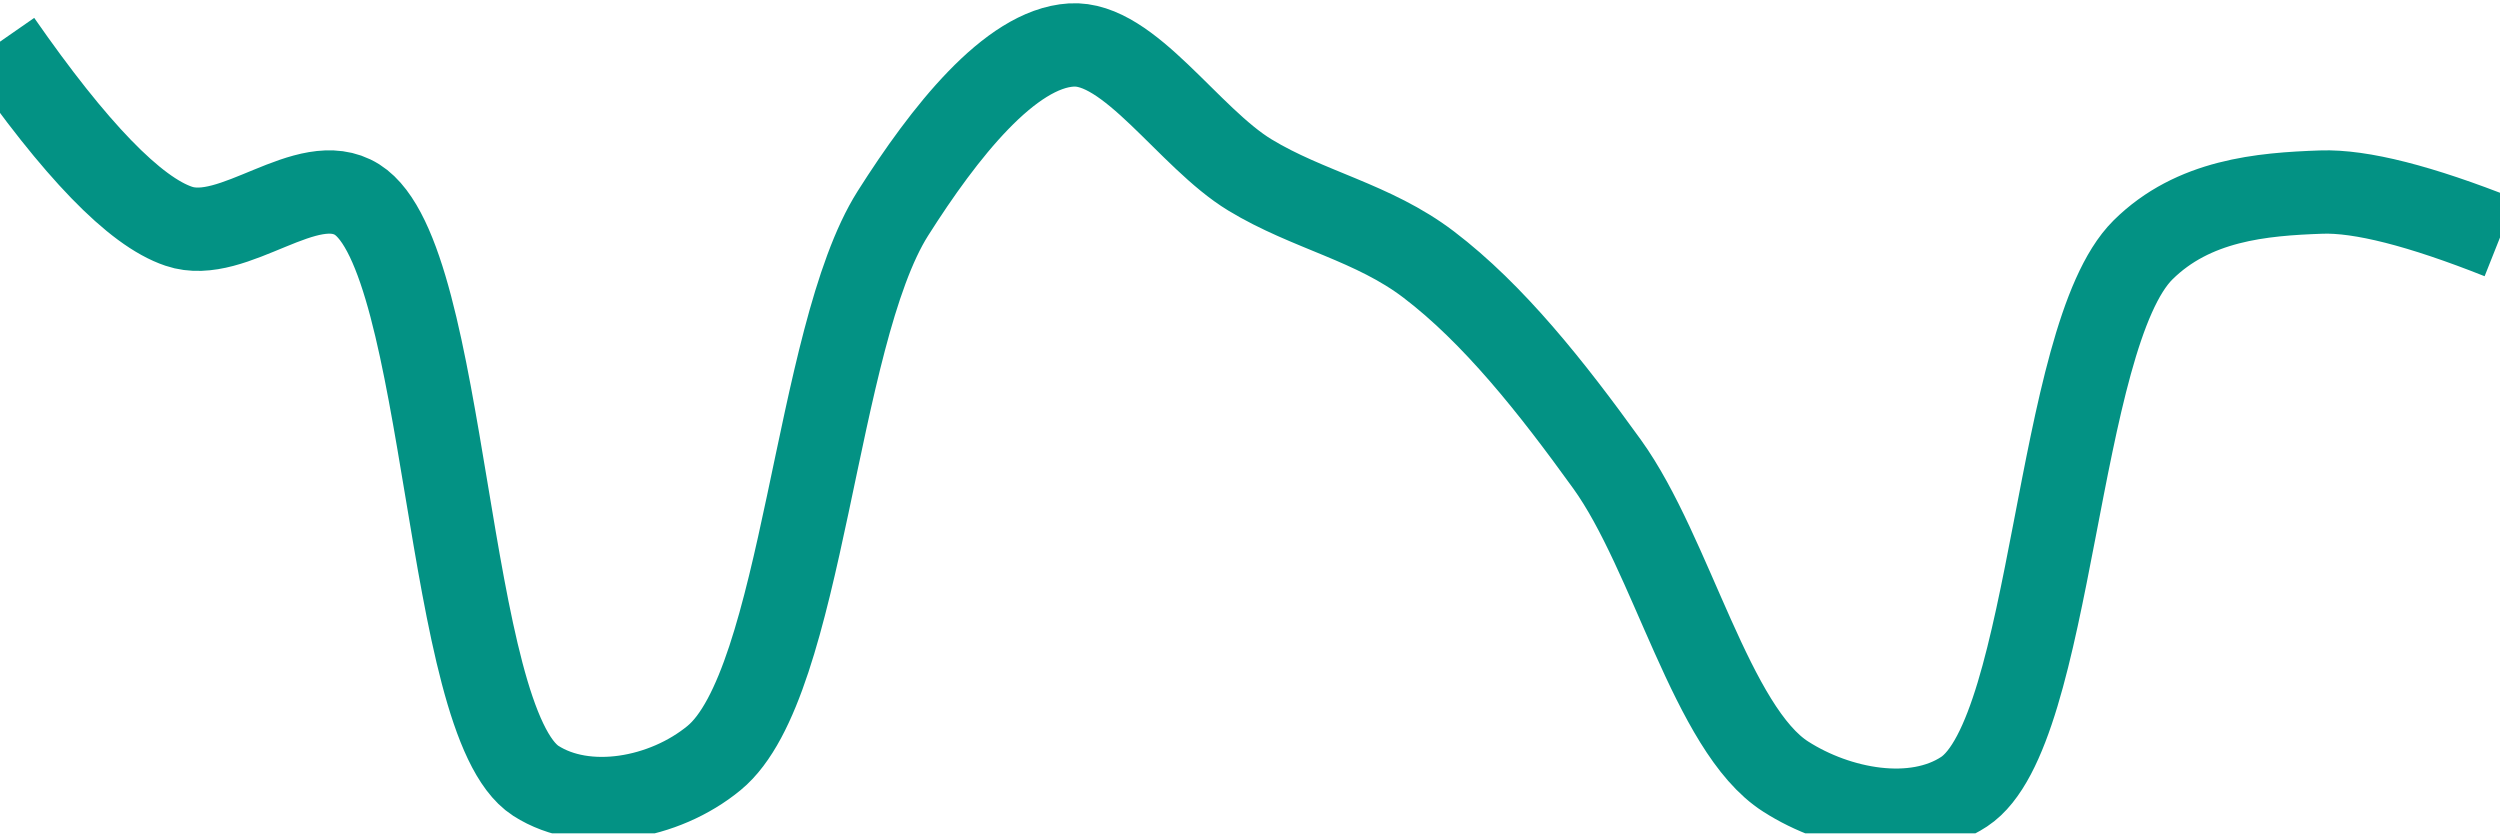
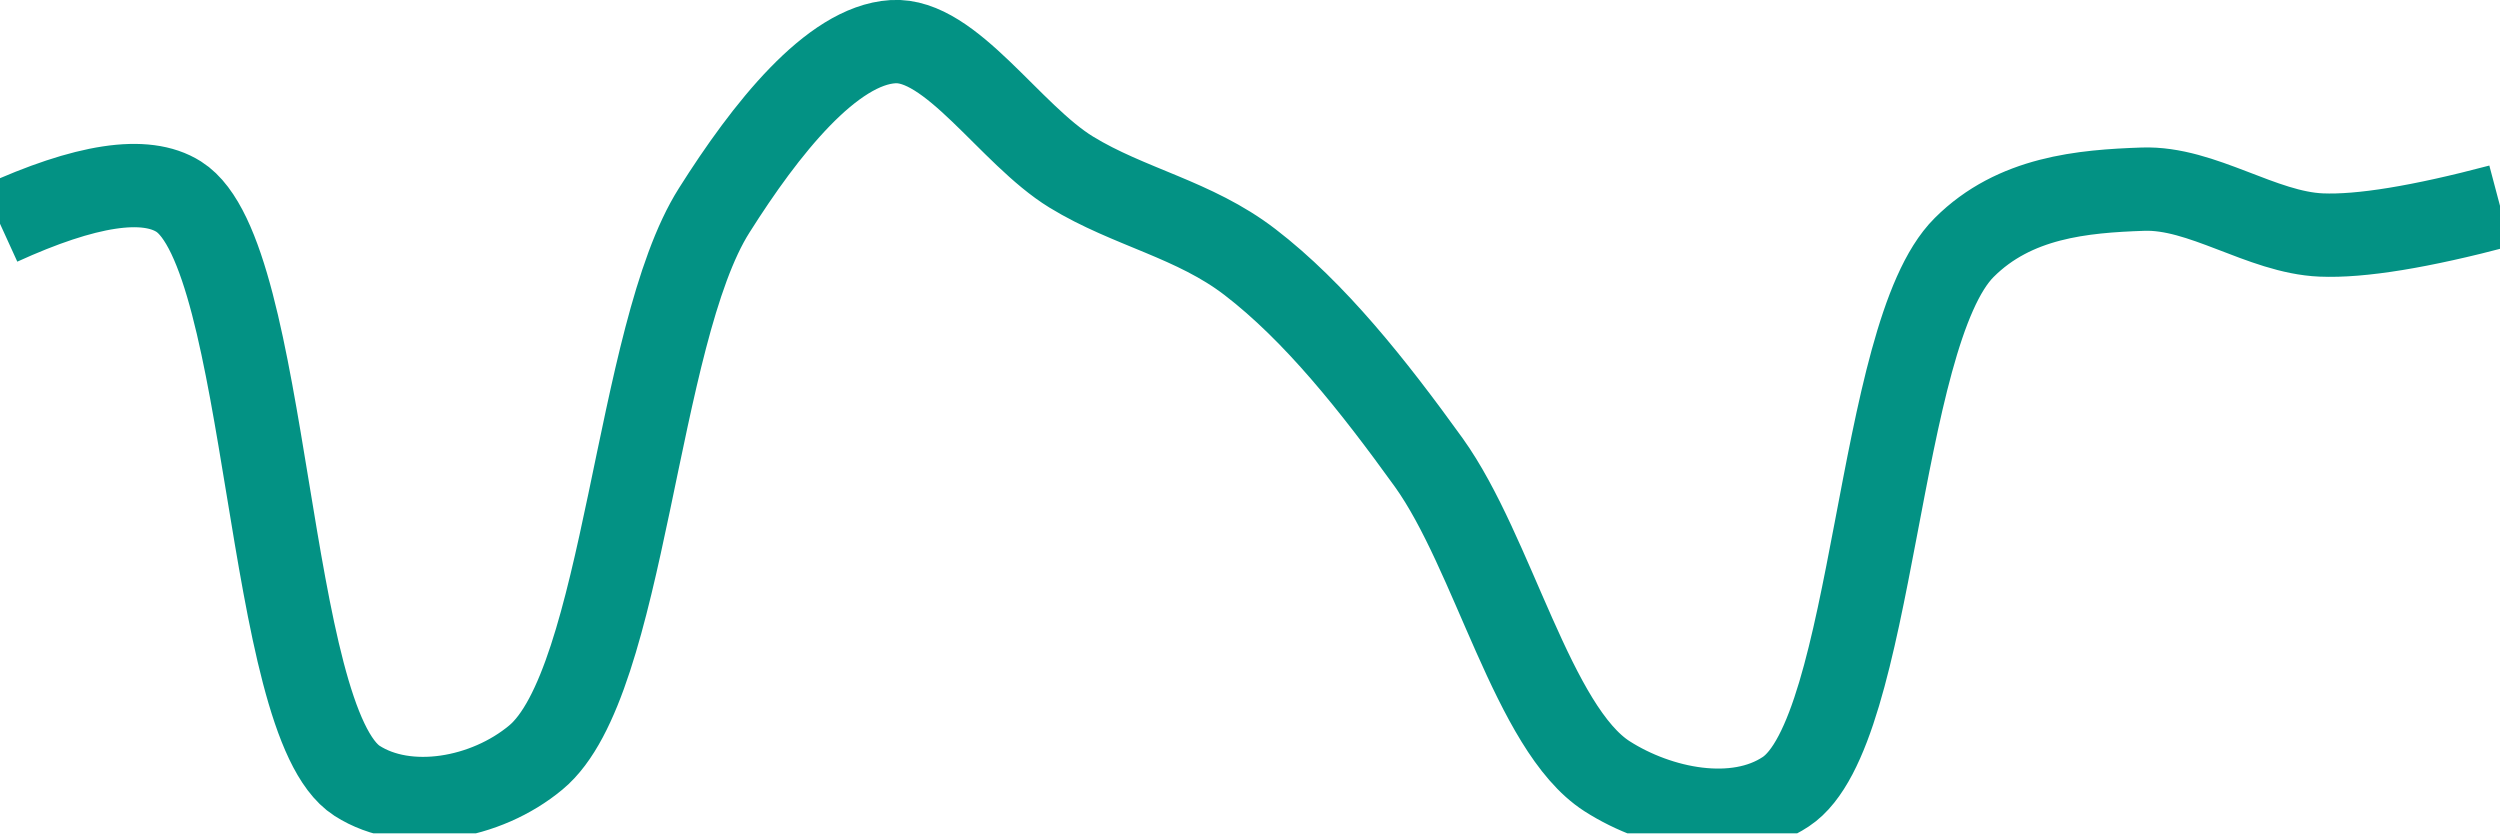
<svg xmlns="http://www.w3.org/2000/svg" class="main-svg" width="60" height="20" style="" viewBox="0 0 60 20">
  <rect x="0" y="0" width="60" height="20" style="fill: rgb(0, 0, 0); fill-opacity: 0;" />
-   <defs id="defs-d28c51">
+   <defs id="defs-8d071a">
    <g class="clips">
-       <clipPath id="clipd28c51xyplot" class="plotclip">
+       <clipPath id="clip8d071axyplot" class="plotclip">
        <rect width="60" height="20" />
      </clipPath>
-       <clipPath class="axesclip" id="clipd28c51x">
+       <clipPath class="axesclip" id="clip8d071ax">
        <rect x="0" y="0" width="60" height="20" />
      </clipPath>
-       <clipPath class="axesclip" id="clipd28c51y">
+       <clipPath class="axesclip" id="clip8d071ay">
        <rect x="0" y="0" width="60" height="20" />
      </clipPath>
-       <clipPath class="axesclip" id="clipd28c51xy">
+       <clipPath class="axesclip" id="clip8d071axy">
        <rect x="0" y="0" width="60" height="20" />
      </clipPath>
    </g>
    <g class="gradients" />
    <g class="patterns" />
  </defs>
  <g class="bglayer">
    <rect class="bg" x="0" y="0" width="60" height="20" style="fill: rgb(0, 0, 0); fill-opacity: 0; stroke-width: 0;" />
  </g>
  <g class="layer-below">
    <g class="imagelayer" />
    <g class="shapelayer" />
  </g>
  <g class="cartesianlayer">
    <g class="subplot xy">
      <g class="layer-subplot">
        <g class="shapelayer" />
        <g class="imagelayer" />
      </g>
      <g class="minor-gridlayer">
        <g class="x" />
        <g class="y" />
      </g>
      <g class="gridlayer">
        <g class="x" />
        <g class="y" />
      </g>
      <g class="zerolinelayer" />
      <g class="layer-between">
        <g class="shapelayer" />
        <g class="imagelayer" />
      </g>
      <path class="xlines-below" />
      <path class="ylines-below" />
      <g class="overlines-below" />
      <g class="xaxislayer-below" />
      <g class="yaxislayer-below" />
      <g class="overaxes-below" />
      <g class="overplot">
-         <g class="xy" transform="" clip-path="url(#clipd28c51xyplot)">
+         <g class="xy" transform="" clip-path="url(#clip8d071axyplot)">
          <g class="scatterlayer mlayer">
-             <g class="trace scatter trace41aa32" style="stroke-miterlimit: 2; opacity: 1;">
+             <g class="trace scatter trace02496a" style="stroke-miterlimit: 2; opacity: 1;">
              <g class="fills" />
              <g class="errorbars" />
              <g class="lines">
-                 <path class="js-line" d="M0,1Q2.71,4.9 4.29,5.43C5.61,5.88 7.37,4.04 8.57,4.79C10.77,6.18 10.66,17.32 12.86,18.74C14.06,19.51 15.94,19.18 17.14,18.19C19.29,16.42 19.55,8.09 21.43,5.12C22.66,3.18 24.24,1.17 25.71,1.08C27.1,0.99 28.53,3.31 30,4.2C31.4,5.05 32.95,5.33 34.29,6.35C35.84,7.53 37.23,9.28 38.57,11.14C40.12,13.29 41.08,17.51 42.86,18.64C44.11,19.44 45.94,19.79 47.14,19C49.29,17.58 49.33,8.09 51.43,6C52.64,4.8 54.28,4.66 55.71,4.61Q57.13,4.56 60,5.7" style="vector-effect: none; fill: none; stroke: rgb(3, 146, 132); stroke-opacity: 1; stroke-width: 2px; opacity: 1;" />
+                 <path class="js-line" d="M0,5.37Q3.09,3.96 4.29,4.72C6.49,6.11 6.36,17.32 8.57,18.74C9.77,19.51 11.66,19.18 12.86,18.18C15.01,16.4 15.25,8.03 17.14,5.05C18.37,3.1 19.96,1.09 21.43,1C22.82,0.91 24.24,3.23 25.71,4.13C27.1,4.98 28.66,5.26 30,6.29C31.55,7.48 32.95,9.24 34.29,11.1C35.84,13.26 36.79,17.49 38.57,18.63C39.82,19.43 41.66,19.8 42.86,19C45.01,17.58 45.03,8.04 47.14,5.94C48.35,4.73 49.99,4.59 51.43,4.54C52.85,4.49 54.28,5.58 55.71,5.64Q57.13,5.7 60,4.94" style="vector-effect: none; fill: none; stroke: rgb(3, 146, 132); stroke-opacity: 1; stroke-width: 2px; opacity: 1;" />
              </g>
              <g class="points" />
              <g class="text" />
            </g>
          </g>
        </g>
      </g>
      <path class="xlines-above crisp" d="M0,0" style="fill: none;" />
      <path class="ylines-above crisp" d="M0,0" style="fill: none;" />
      <g class="overlines-above" />
      <g class="xaxislayer-above" />
      <g class="yaxislayer-above" />
      <g class="overaxes-above" />
    </g>
  </g>
  <g class="polarlayer" />
  <g class="smithlayer" />
  <g class="ternarylayer" />
  <g class="geolayer" />
  <g class="funnelarealayer" />
  <g class="pielayer" />
  <g class="iciclelayer" />
  <g class="treemaplayer" />
  <g class="sunburstlayer" />
  <g class="glimages" />
-   <defs id="topdefs-d28c51">
+   <defs id="topdefs-8d071a">
    <g class="clips" />
  </defs>
  <g class="layer-above">
    <g class="imagelayer" />
    <g class="shapelayer" />
  </g>
  <g class="infolayer">
    <g class="g-gtitle" />
  </g>
</svg>
